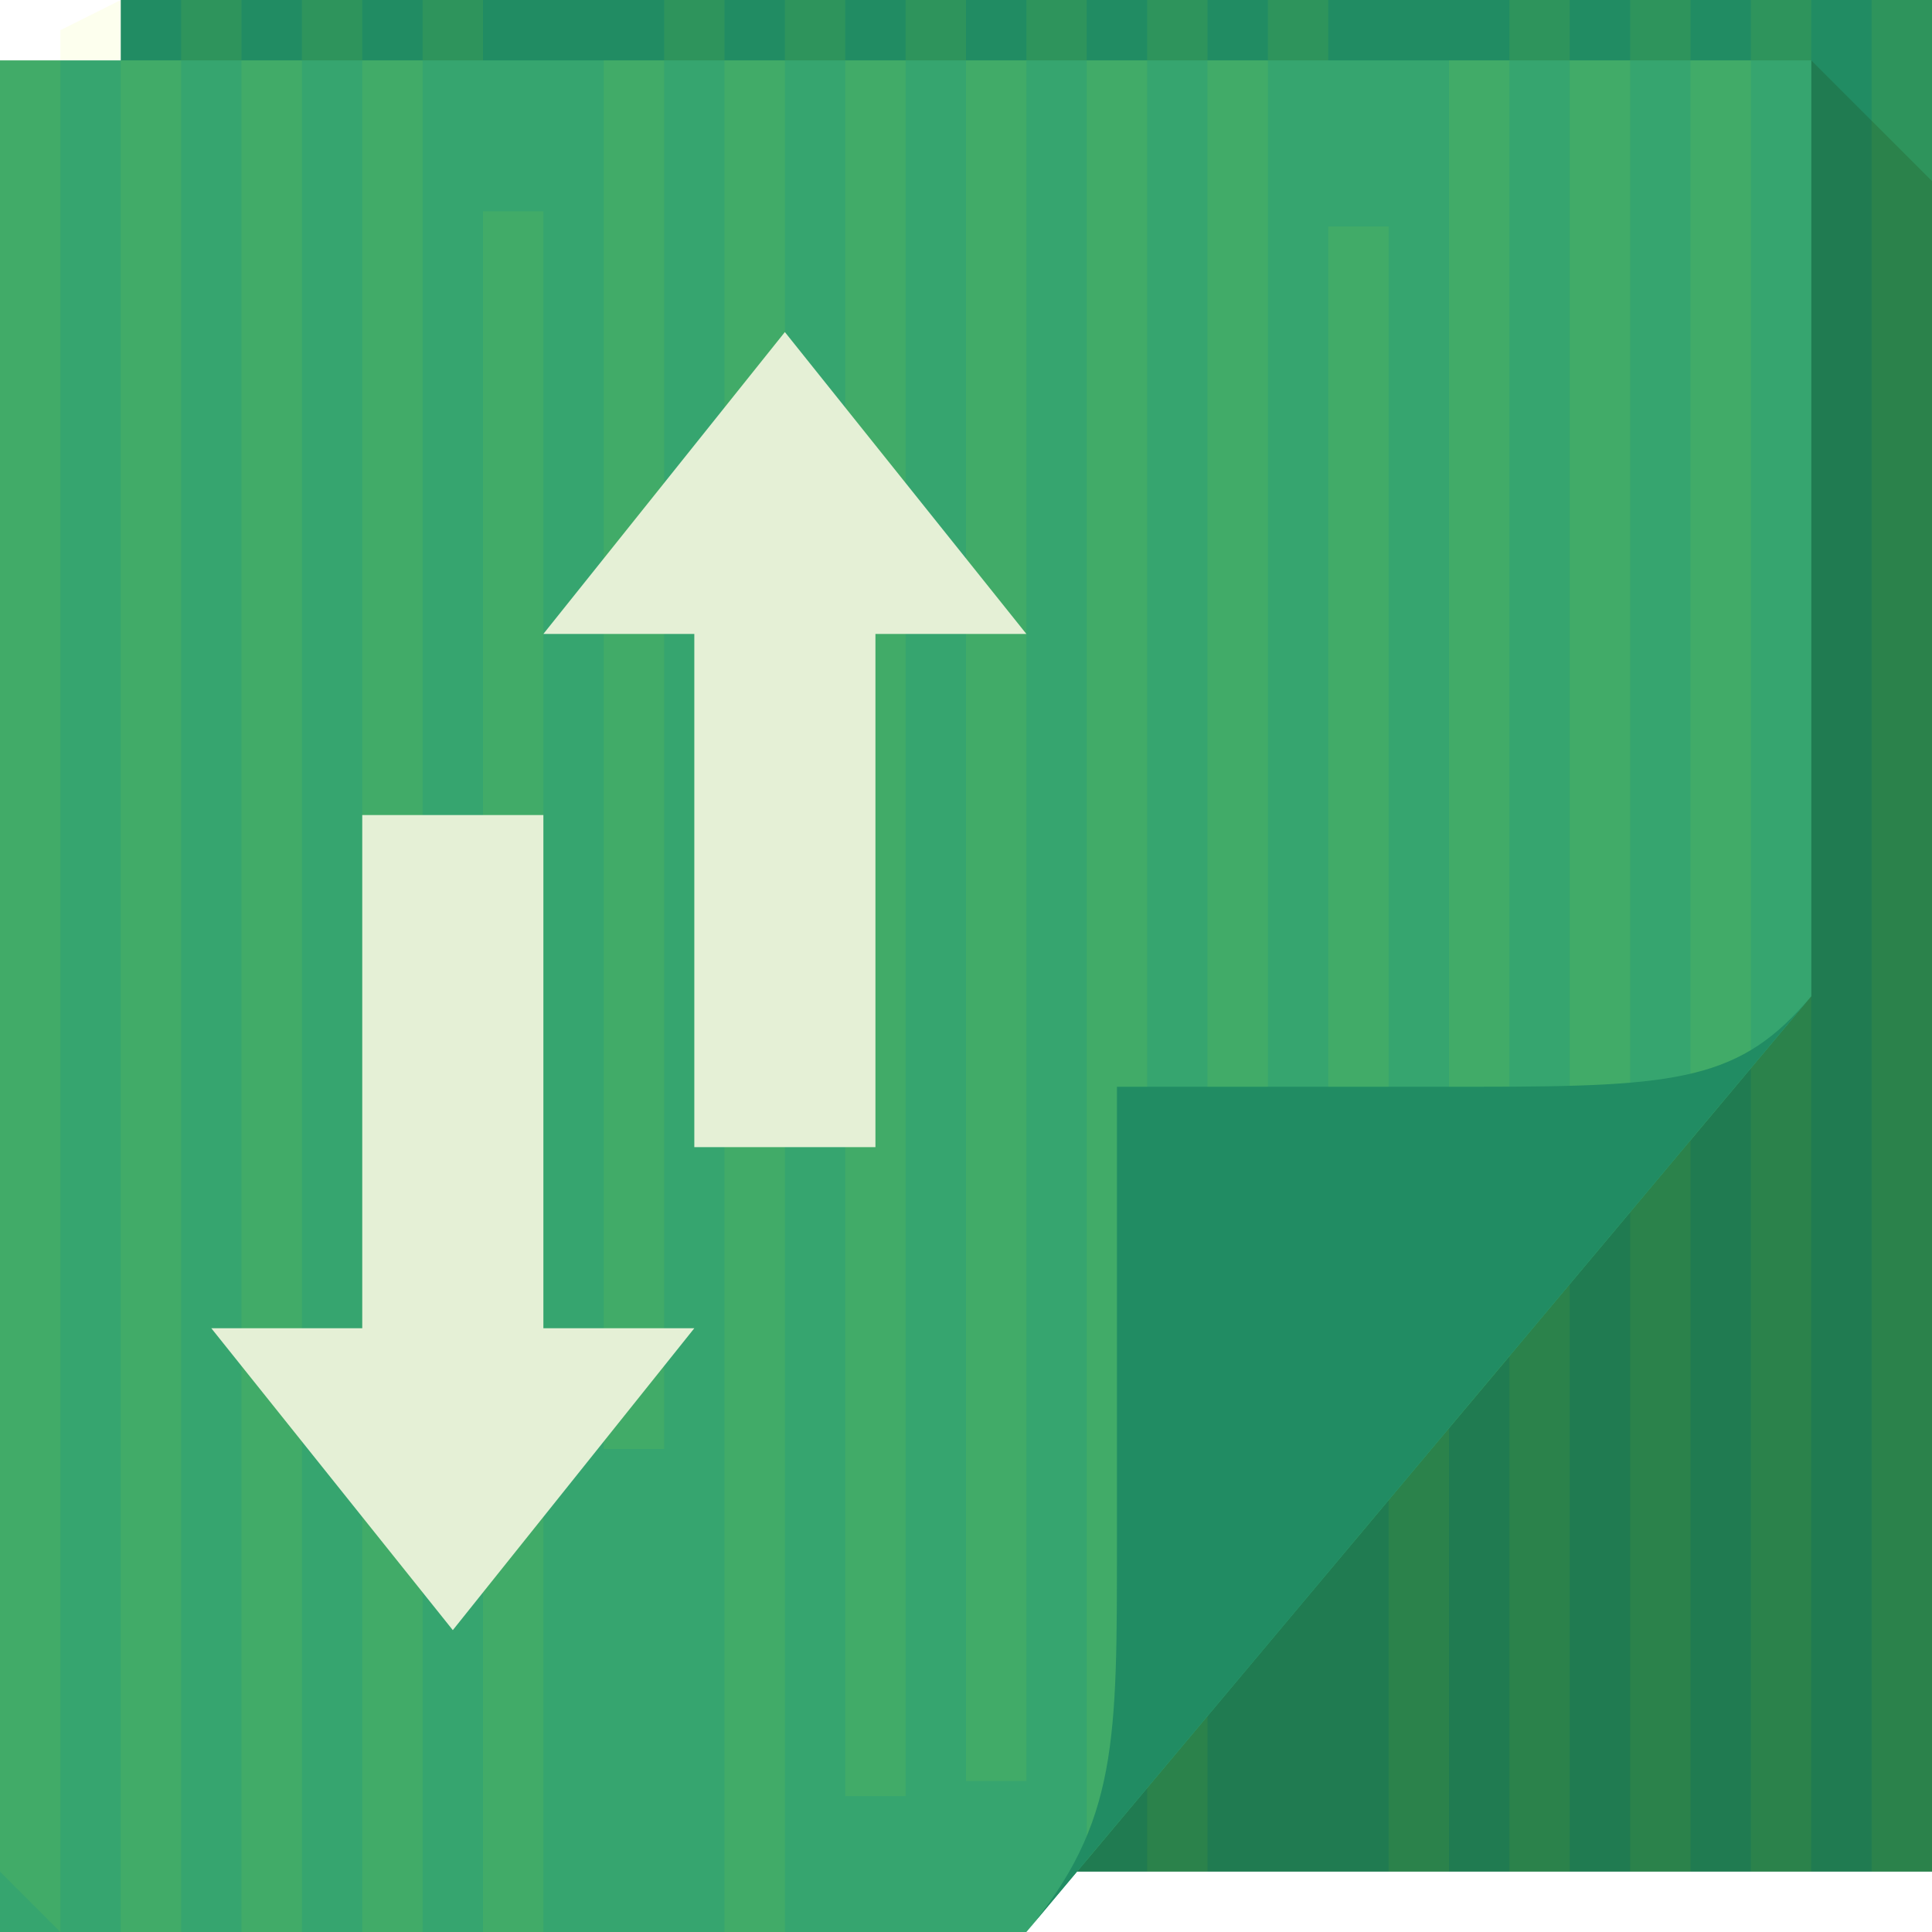
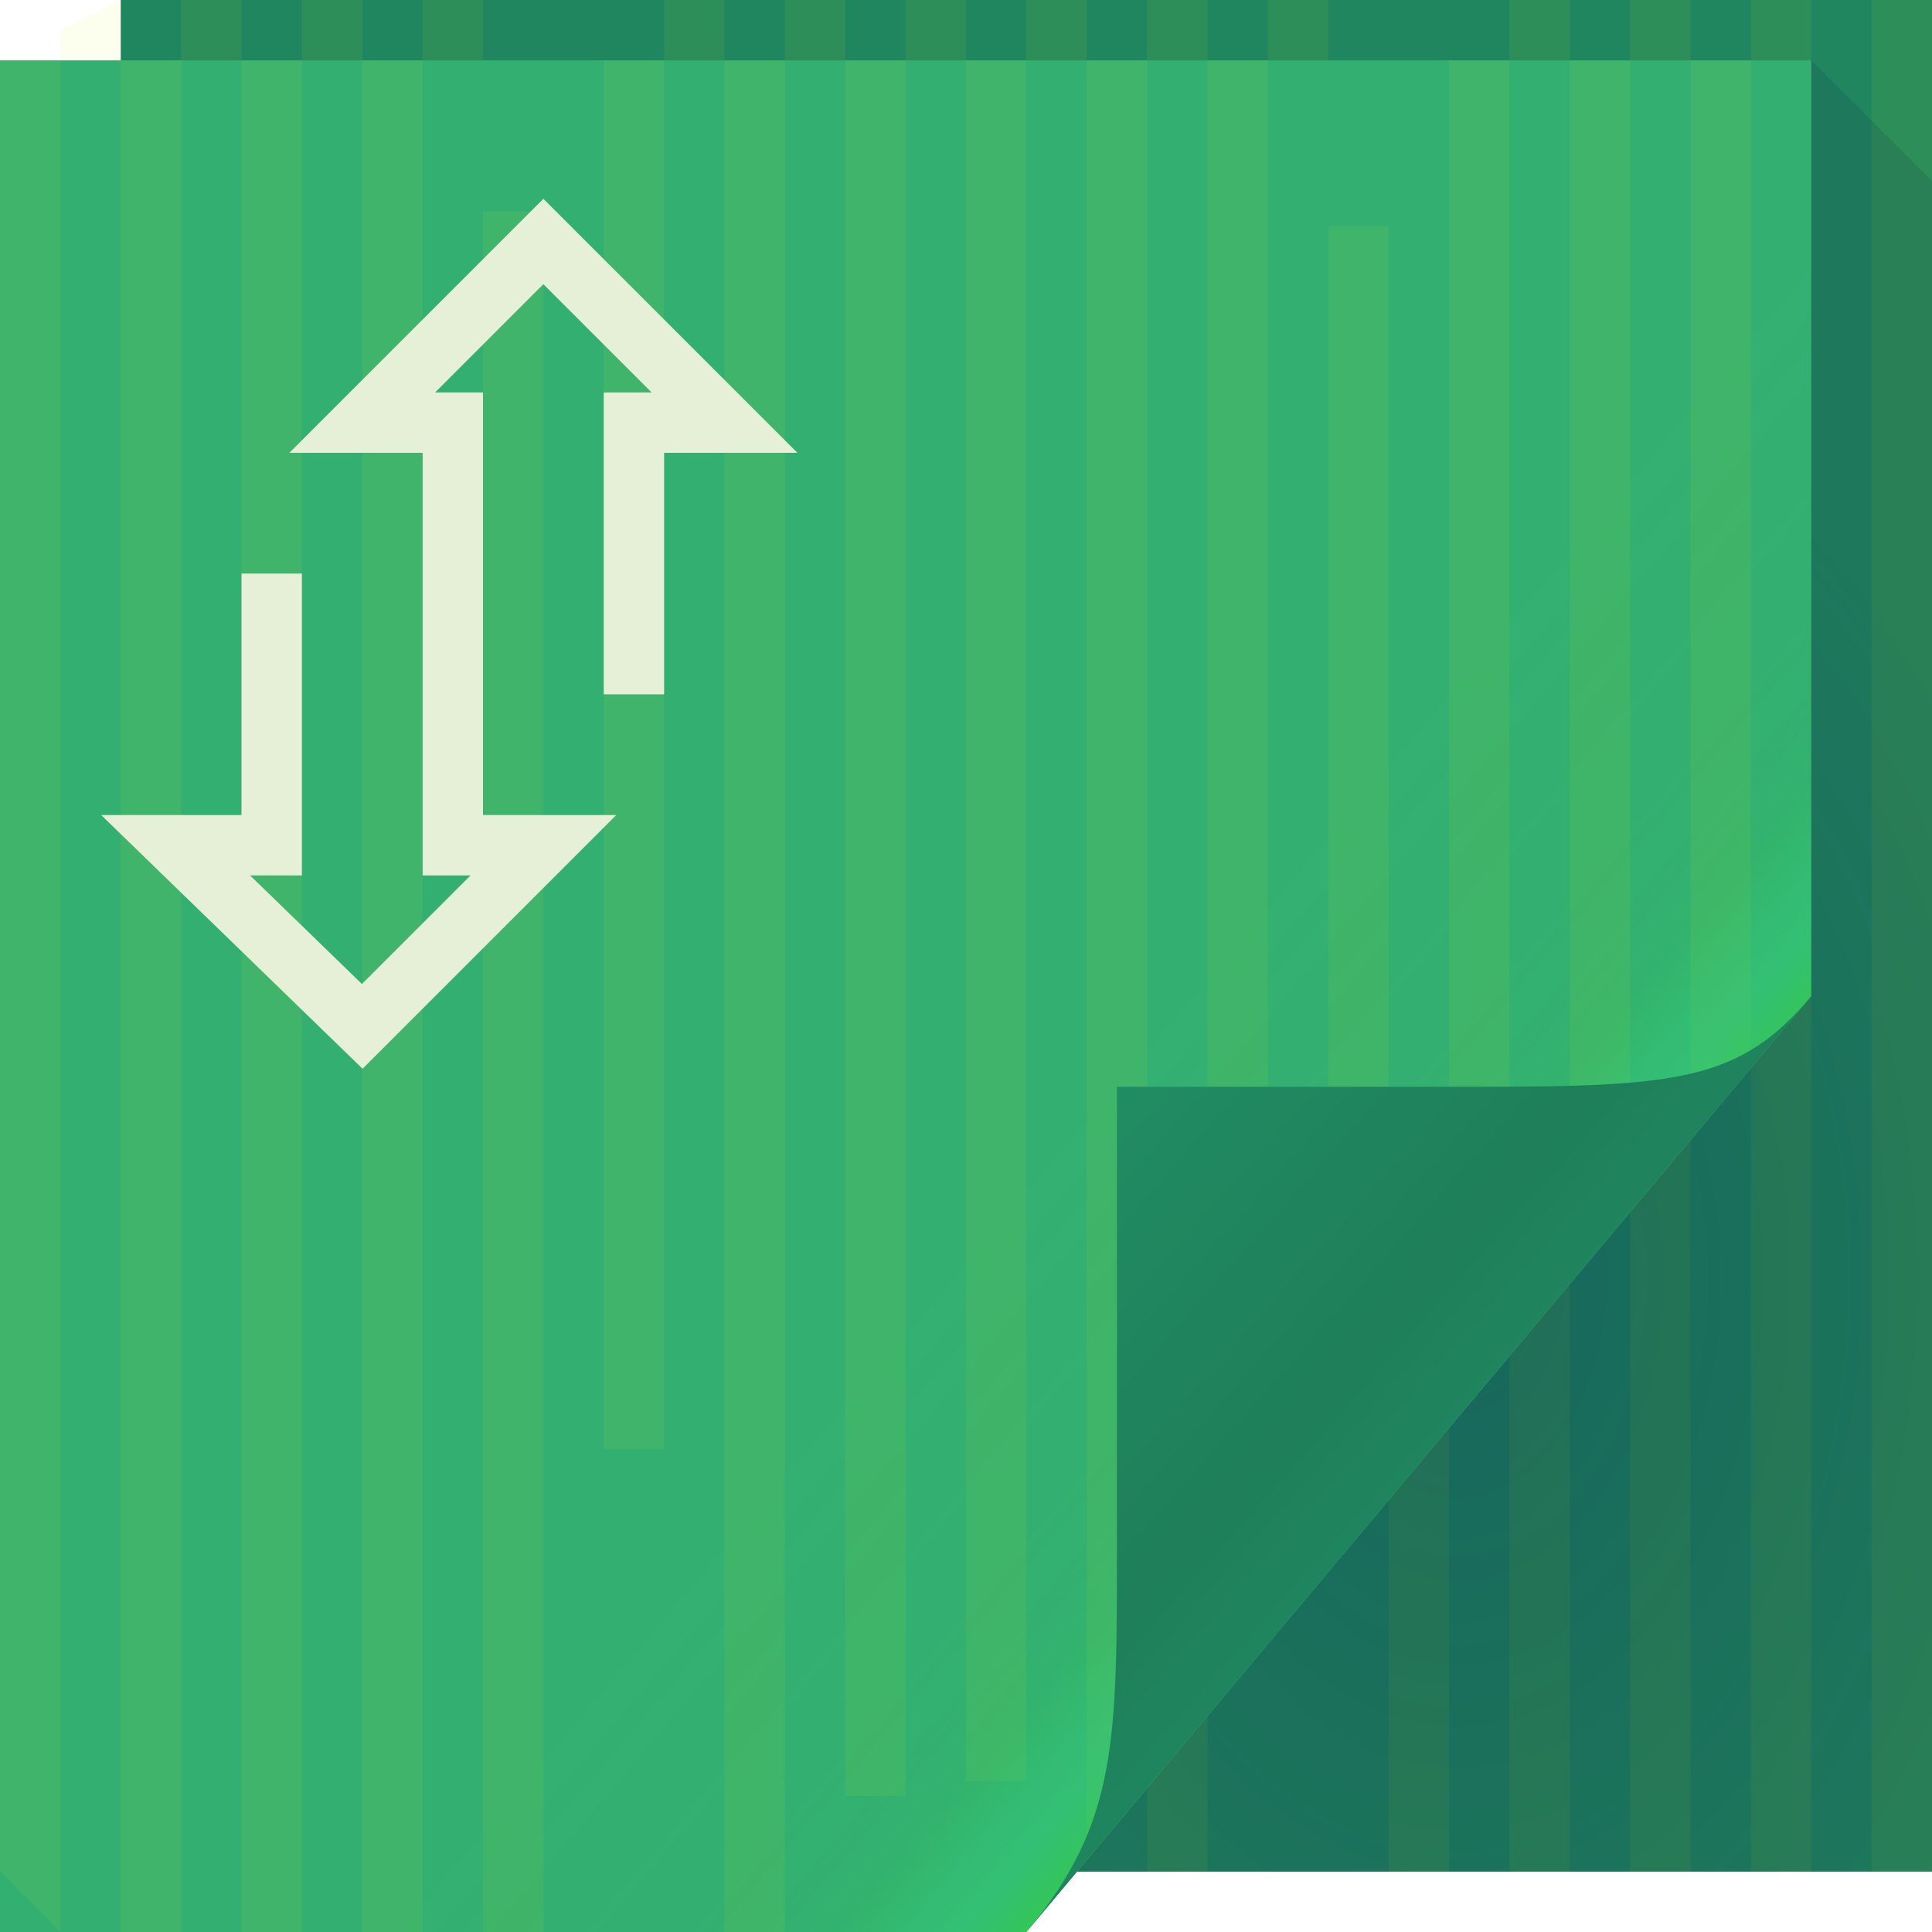
- <svg xmlns="http://www.w3.org/2000/svg" version="1.1" width="64" height="64" id="svg13094">
-   <defs id="defs11" />
-   <path d="M 4,0 64,0 64,62 4,62 z" id="path3960" style="fill:#218c63;fill-rule:nonzero;fill-opacity:1" />
-   <path style="color:#000000;display:inline;overflow:visible;visibility:visible;fill:#e0ff01;fill-opacity:0.069;fill-rule:nonzero;stroke:none;stroke-width:1;marker:none;enable-background:accumulate" d="M 4,0 2,1 V 4 28.5 30 h 2 v -1.5 z m 2,0 v 1 2 0.5 2 7 1.5 0.5 10.5 15 2.5 11 V 64 H 8 V 51 49.5 42.5 5.5 3.5 3 0 Z m 4,0 v 7 8 2 0.5 2 9 2 1 1.5 11 4 6 2.5 5.5 2 h 2 v -7.5 -37 -2 V 17 0 Z m 4,0 v 6.5 11 1.5 0.5 10.5 2 0.5 11 13 1.5 4 h 2 V 58 32.5 32 0 Z m 8,0 v 1.5 9.5 14 2.5 8 1.5 1.5 9.5 h 2 V 35.5 27.5 25 0 Z m 4,0 v 6.5 3 1.5 6.5 12.5 11 2.5 11 1.5 6 h 2 V 56 43.5 6.5 4 0 Z m 4,0 v 6 3 2.5 4.5 6.5 18 1.5 4 2.5 4.5 6.5 h 2 V 48.5 11.5 5 3.5 0 Z m 4,0 v 5.5 1 10 5.5 18 2.5 4 1.5 5.5 5.5 h 2 V 48 42.5 5.5 3 0 Z m 4,0 v 0.5 8.5 2.5 5.5 2.5 11 11 1.5 11 2.5 5.5 h 2 V 56.5 19.5 6 4.5 0.5 0 Z m 4,0 v 0.5 0.5 10.5 14 1.5 8 2.5 0.5 10.5 h 2 V 37.5 0.5 0 Z m 8,0 v 6 11 2 0.5 2 9 1.5 11 13 2.5 3.5 h 2 v -3.5 -37 -2 V 19 0 Z m 4,0 v 7.5 8 1.5 0.5 1.5 9 2 1 2.5 4 7 4 6 1.5 6 h 2 V 37.5 33.5 31 0 Z m 4,0 v 1.5 1.5 9 2 0.5 11 15 1.5 9.5 1.5 9 h 2 V 51.5 49 42 14.5 14 0 Z m 4,0 v 4.5 16 1.5 6 2 0.5 2 0.5 8.5 2 16 1.5 1 h 2 V 32.5 30.5 30 0 Z M 18,7 v 2.5 11 6.5 17 2.5 5 1.5 4.5 4.5 h 2 V 53 46.5 9.5 7 Z m 28,0.5 v 6.5 2.5 3.5 7.5 17 1.5 5 2.5 3.5 5 h 2 V 53.5 16.5 9 7.5 Z M 2,30.5 V 34 62 l 2,2 V 30.5 Z" id="path3992" />
-   <path style="fill:#1f3500;fill-rule:nonzero;fill-opacity:0.186" d="M 60 2 L 60 33 L 35.678 62 L 64 62 L 64 37 L 64 6 L 60 2 z " id="path3900" />
-   <path d="M 0,2 60,2 60,33 34,64 0,64 z" id="path3982" style="fill:#36a56f;fill-rule:nonzero;fill-opacity:1" />
-   <path style="color:#000000;display:inline;overflow:visible;visibility:visible;fill:#e0ff01;fill-opacity:0.069;fill-rule:nonzero;stroke:none;stroke-width:1;marker:none;enable-background:accumulate" d="M 0 2 L 0 4 L 0 20 L 0 22 L 0 22.5 L 0 24.5 L 0 28.5 L 0 30 L 0 33.5 L 0 34 L 0 41 L 0 43 L 0 59 L 0 61.5 L 0 62 L 2 64 L 2 61.5 L 2 24.5 L 2 22.5 L 2 22 L 2 4 L 2 2 L 0 2 z M 4 2 L 4 3 L 4 3.5 L 4 5.5 L 4 12.5 L 4 14 L 4 14.5 L 4 25 L 4 40 L 4 42.5 L 4 53.5 L 4 64 L 6 64 L 6 51 L 6 49.5 L 6 42.5 L 6 5.5 L 6 3.5 L 6 3 L 6 2 L 4 2 z M 8 2 L 8 7 L 8 15 L 8 17 L 8 17.5 L 8 19.5 L 8 28.5 L 8 30.5 L 8 31.5 L 8 33 L 8 44 L 8 48 L 8 54 L 8 56.5 L 8 64 L 10 64 L 10 56.5 L 10 19.5 L 10 17.5 L 10 17 L 10 2 L 8 2 z M 12 2 L 12 6.5 L 12 17.5 L 12 19 L 12 19.5 L 12 30 L 12 32 L 12 32.5 L 12 43.5 L 12 56.5 L 12 58 L 12 64 L 14 64 L 14 58 L 14 32.5 L 14 32 L 14 2 L 12 2 z M 20 2 L 20 11 L 20 25 L 20 27.5 L 20 35.5 L 20 37 L 20 38.5 L 20 48 L 22 48 L 22 35.5 L 22 27.5 L 22 25 L 22 2 L 20 2 z M 24 2 L 24 6.5 L 24 9.5 L 24 11 L 24 17.5 L 24 30 L 24 41 L 24 43.5 L 24 54.5 L 24 56 L 24 64 L 26 64 L 26 56 L 26 43.5 L 26 6.5 L 26 4 L 26 2 L 24 2 z M 28 2 L 28 6 L 28 9 L 28 11.5 L 28 16 L 28 22.5 L 28 40.5 L 28 42 L 28 46 L 28 48.5 L 28 53 L 28 59.5 L 30 59.5 L 30 48.5 L 30 11.5 L 30 5 L 30 3.5 L 30 2 L 28 2 z M 32 2 L 32 5.5 L 32 6.5 L 32 16.5 L 32 22 L 32 40 L 32 42.5 L 32 46.5 L 32 48 L 32 53.5 L 32 59 L 34 59 L 34 48 L 34 42.5 L 34 5.5 L 34 3 L 34 2 L 32 2 z M 36 2 L 36 9 L 36 11.5 L 36 17 L 36 19.5 L 36 30.5 L 36 41.5 L 36 43 L 36 54 L 36 56.5 L 36 61.625 L 38 59.219 L 38 56.5 L 38 19.5 L 38 6 L 38 4.5 L 38 2 L 36 2 z M 40 2 L 40 11.5 L 40 25.5 L 40 27 L 40 35 L 40 37.5 L 40 38 L 40 48.5 L 42 48.5 L 42 37.5 L 42 35 L 42 2 L 40 2 z M 48 2 L 48 6 L 48 17 L 48 19 L 48 19.5 L 48 21.5 L 48 30.5 L 48 32 L 48 43 L 48 47.312 L 50 44.938 L 50 43 L 50 21.5 L 50 19.5 L 50 19 L 50 2 L 48 2 z M 52 2 L 52 7.5 L 52 15.5 L 52 17 L 52 17.5 L 52 19 L 52 28 L 52 30 L 52 31 L 52 33.5 L 52 37.5 L 52 42.531 L 54 40.156 L 54 37.5 L 54 35 L 54 33.5 L 54 31 L 54 2 L 52 2 z M 56 2 L 56 3 L 56 12 L 56 14 L 56 14.5 L 56 25.5 L 56 37.781 L 58 35.375 L 58 25.5 L 58 14.5 L 58 14 L 58 2 L 56 2 z M 16 7 L 16 9.5 L 16 20.5 L 16 27 L 16 44 L 16 46.5 L 16 51.5 L 16 53 L 16 57.5 L 16 64 L 18 64 L 18 53 L 18 46.5 L 18 9.5 L 18 7 L 16 7 z M 44 7.5 L 44 14 L 44 16.5 L 44 20 L 44 27.5 L 44 44.5 L 44 46 L 44 51 L 44 52.062 L 44.895 51 L 44.906 51 L 46 49.688 L 46 46 L 46 16.5 L 46 9 L 46 7.5 L 44 7.5 z " id="path4002" />
-   <path d="m 26,11 -8,10 5,0 0,17 6,0 0,-17 5,0 z m -14,16 0,17 -5,0 8,10 8,-10 -5,0 0,-17 z" id="path3858" style="fill:#e5f0d6;fill-rule:nonzero;color:#000000;fill-opacity:1;stroke:none;stroke-width:1;marker:none;visibility:visible;display:inline;overflow:visible;enable-background:accumulate" />
-   <path d="M 34,64 60,33 c -2.329,2.776 -4.361,3 -11,3 H 37 v 15 c 0,6.644 0.044,9.37 -3,13 z" id="path4278" style="fill:#218c63;fill-rule:nonzero;fill-opacity:1" />
+ <svg xmlns="http://www.w3.org/2000/svg" width="64" height="64" version="1.1">
+   <defs>
+     <linearGradient id="a" x1="37" x2="48.96" y1="36" y2="46.16" gradientUnits="userSpaceOnUse">
+       <stop stop-color="#34d648" stop-opacity=".007" offset="0" />
+       <stop stop-color="#34d648" stop-opacity=".034" offset=".59" />
+       <stop stop-color="#34d648" stop-opacity=".079" offset=".7" />
+       <stop stop-color="#34d675" stop-opacity=".305" offset=".808" />
+       <stop stop-color="#34d679" stop-opacity=".422" offset=".902" />
+       <stop stop-color="#34d648" stop-opacity=".55" offset="1" />
+     </linearGradient>
+     <radialGradient id="b" cx="46.87" cy="36.89" r="14.16" gradientTransform="matrix(1.44,0,0,2.118,-19.19,-35.79)" gradientUnits="userSpaceOnUse">
+       <stop stop-color="#002455" stop-opacity=".314" offset="0" />
+       <stop stop-color="#0d2548" stop-opacity=".143" offset="1" />
+     </radialGradient>
+     <linearGradient id="d" x1="82.74" x2="71" y1="79.42" y2="69" gradientTransform="translate(-34,-33)" gradientUnits="userSpaceOnUse">
+       <stop stop-color="#1f855e" offset="0" />
+       <stop stop-color="#1e7f5a" offset=".252" />
+       <stop stop-color="#218c63" offset="1" />
+     </linearGradient>
+   </defs>
+   <path d="m4 0h60v62h-60z" fill="#20865f" />
+   <path d="m4 0-2 1v3 24.5 1.5h2v-1.5zm2 0v1 2 0.5 2 7 1.5 0.5 10.5 15 2.5 11 10.5h2v-13-1.5-7-37-2-0.5-3zm4 0v7 8 2 0.5 2 9 2 1 1.5 11 4 6 2.5 5.5 2h2v-7.5-37-2-0.5-17zm4 0v6.5 11 1.5 0.5 10.5 2 0.5 11 13 1.5 4h2v-4-25.5-0.5-32zm8 0v1.5 9.5 14 2.5 8 1.5 1.5 9.5h2v-12.5-8-2.5-25zm4 0v6.5 3 1.5 6.5 12.5 11 2.5 11 1.5 6h2v-6-12.5-37-2.5-4zm4 0v6 3 2.5 4.5 6.5 18 1.5 4 2.5 4.5 6.5h2v-11-37-6.5-1.5-3.5zm4 0v5.5 1 10 5.5 18 2.5 4 1.5 5.5 5.5h2v-11-5.5-37-2.5-3zm4 0v0.5 8.5 2.5 5.5 2.5 11 11 1.5 11 2.5 5.5h2v-5.5-37-13.5-1.5-4-0.5zm4 0v0.5 0.5 10.5 14 1.5 8 2.5 0.5 10.5h2v-11-37-0.5zm8 0v6 11 2 0.5 2 9 1.5 11 13 2.5 3.5h2v-3.5-37-2-0.5-19zm4 0v7.5 8 1.5 0.5 1.5 9 2 1 2.5 4 7 4 6 1.5 6h2v-24.5-4-2.5-31zm4 0v1.5 1.5 9 2 0.5 11 15 1.5 9.5 1.5 9h2v-10.5-2.5-7-27.5-0.5-14zm4 0v4.5 16 1.5 6 2 0.5 2 0.5 8.5 2 16 1.5 1h2v-29.5-2-0.5-30zm-44 7v2.5 11 6.5 17 2.5 5 1.5 4.5 4.5h2v-9-6.5-37-2.5zm28 0.5v6.5 2.5 3.5 7.5 17 1.5 5 2.5 3.5 5h2v-8.5-37-7.5-1.5zm-44 23v3.5 28l2 2v-33.5z" color="#000000" fill="#e0ff01" fill-opacity=".069" />
+   <path d="m0 2h60v31l-26 31h-34z" fill="#33af72" />
+   <path d="m0 2v2 16 2 0.5 2 4 1.5 3.5 0.5 7 2 16 2.5 0.5l2 2v-2.5-37-2-0.5-18-2h-2zm4 0v1 0.5 2 7 1.5 0.5 10.5 15 2.5 11 10.5h2v-13-1.5-7-37-2-0.5-1h-2zm4 0v5 8 2 0.5 2 9 2 1 1.5 11 4 6 2.5 7.5h2v-7.5-37-2-0.5-15h-2zm4 0v4.5 11 1.5 0.5 10.5 2 0.5 11 13 1.5 6h2v-6-25.5-0.5-30h-2zm8 0v9 14 2.5 8 1.5 1.5 9.5h2v-12.5-8-2.5-23h-2zm4 0v4.5 3 1.5 6.5 12.5 11 2.5 11 1.5 8h2v-8-12.5-37-2.5-2h-2zm4 0v4 3 2.5 4.5 6.5 18 1.5 4 2.5 4.5 6.5h2v-11-37-6.5-1.5-1.5h-2zm4 0v3.5 1 10 5.5 18 2.5 4 1.5 5.5 5.5h2v-11-5.5-37-2.5-1h-2zm4 0v7 2.5 5.5 2.5 11 11 1.5 11 2.5 5.125l2-2.406v-2.719-37-13.5-1.5-2.5h-2zm4 0v9.5 14 1.5 8 2.5 0.5 10.5h2v-11-2.5-33h-2zm8 0v4 11 2 0.5 2 9 1.5 11 4.312l2-2.375v-1.938-21.5-2-0.5-17h-2zm4 0v5.5 8 1.5 0.5 1.5 9 2 1 2.5 4 5.031l2-2.375v-2.656-2.5-1.5-2.5-29h-2zm4 0v1 9 2 0.5 11 12.281l2-2.406v-9.875-11-0.5-12h-2zm-40 5v2.5 11 6.5 17 2.5 5 1.5 4.5 6.5h2v-11-6.5-37-2.5h-2zm28 0.5v6.5 2.5 3.5 7.5 17 1.5 5 1.062l0.895-1.062h0.012l1.094-1.312v-3.688-29.5-7.5-1.5h-2z" color="#000000" fill="#e0ff01" fill-opacity=".069" />
+   <path d="m0 2h60v31l-26 31h-34z" color="#000000" fill="url(#a)" />
+   <path d="m21 23v-9h3l-6-6-6 6h3v7 7h3l-6 6-6.182-6h3.182l9e-7 -9" color="#000000" fill="none" stroke="#e5f0d6" stroke-width="2" />
+   <path d="m60 2v31l-24.32 29h28.32v-56z" fill="url(#b)" />
+   <path d="m34 64 26-31c-2.329 2.776-4.361 3-11 3h-12v15c0 6.644 0.044 9.37-3 13z" fill="url(#d)" />
</svg>
